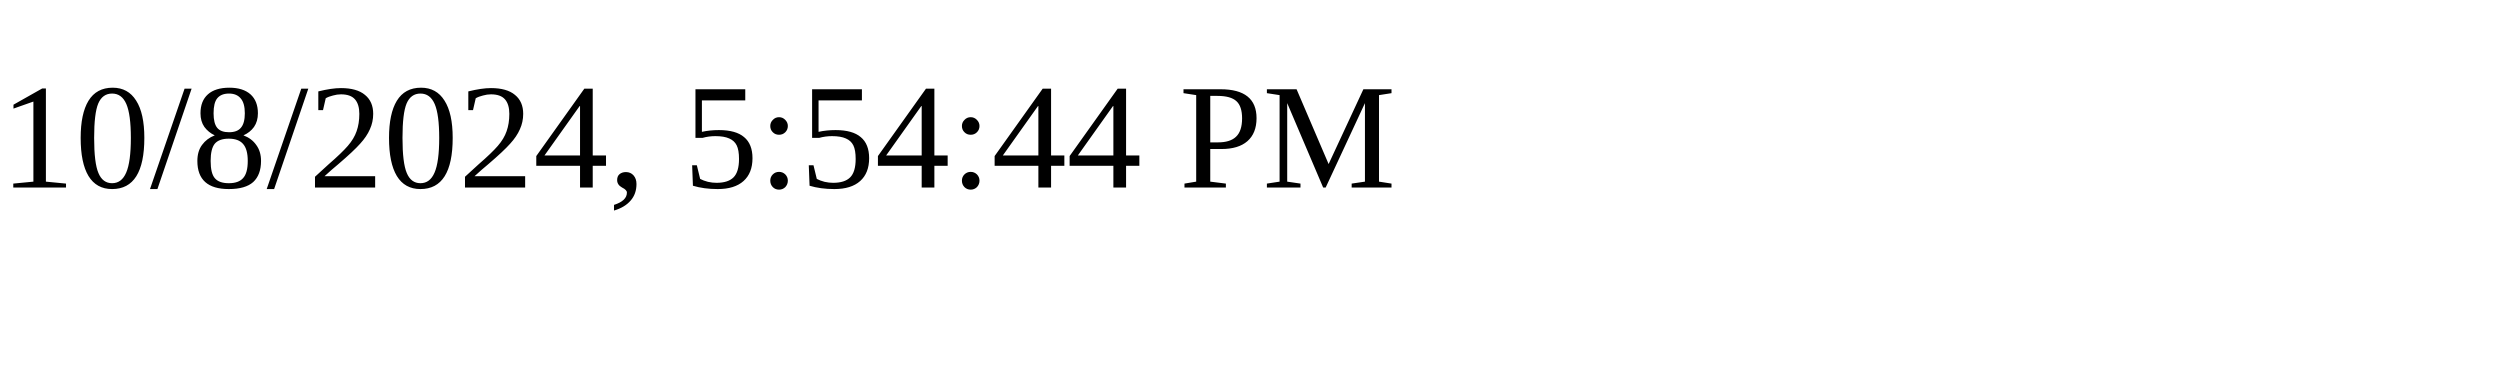
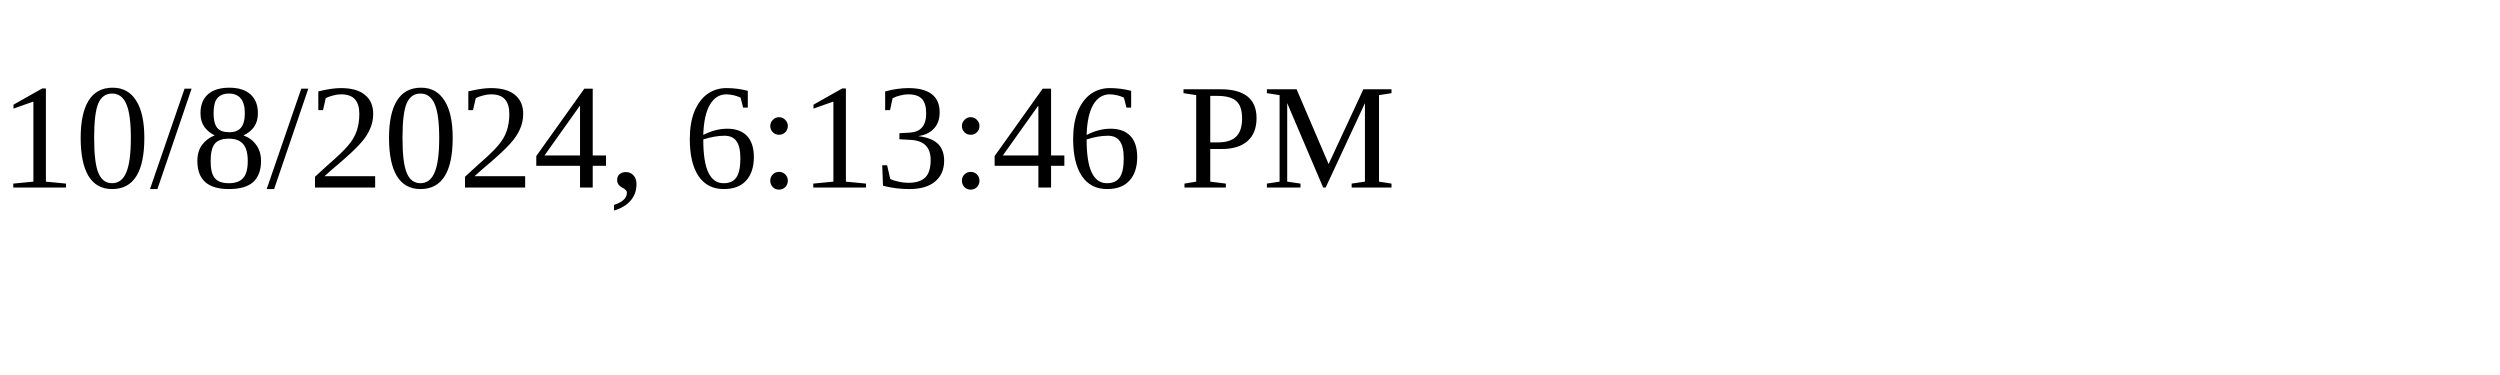
<svg xmlns="http://www.w3.org/2000/svg" height="30" width="200">
-   <text x="0" y="15">10/8/2024, 5:54:44 PM</text>
+   <text x="0" y="15">10/8/2024, 6:13:46 PM</text>
</svg>
